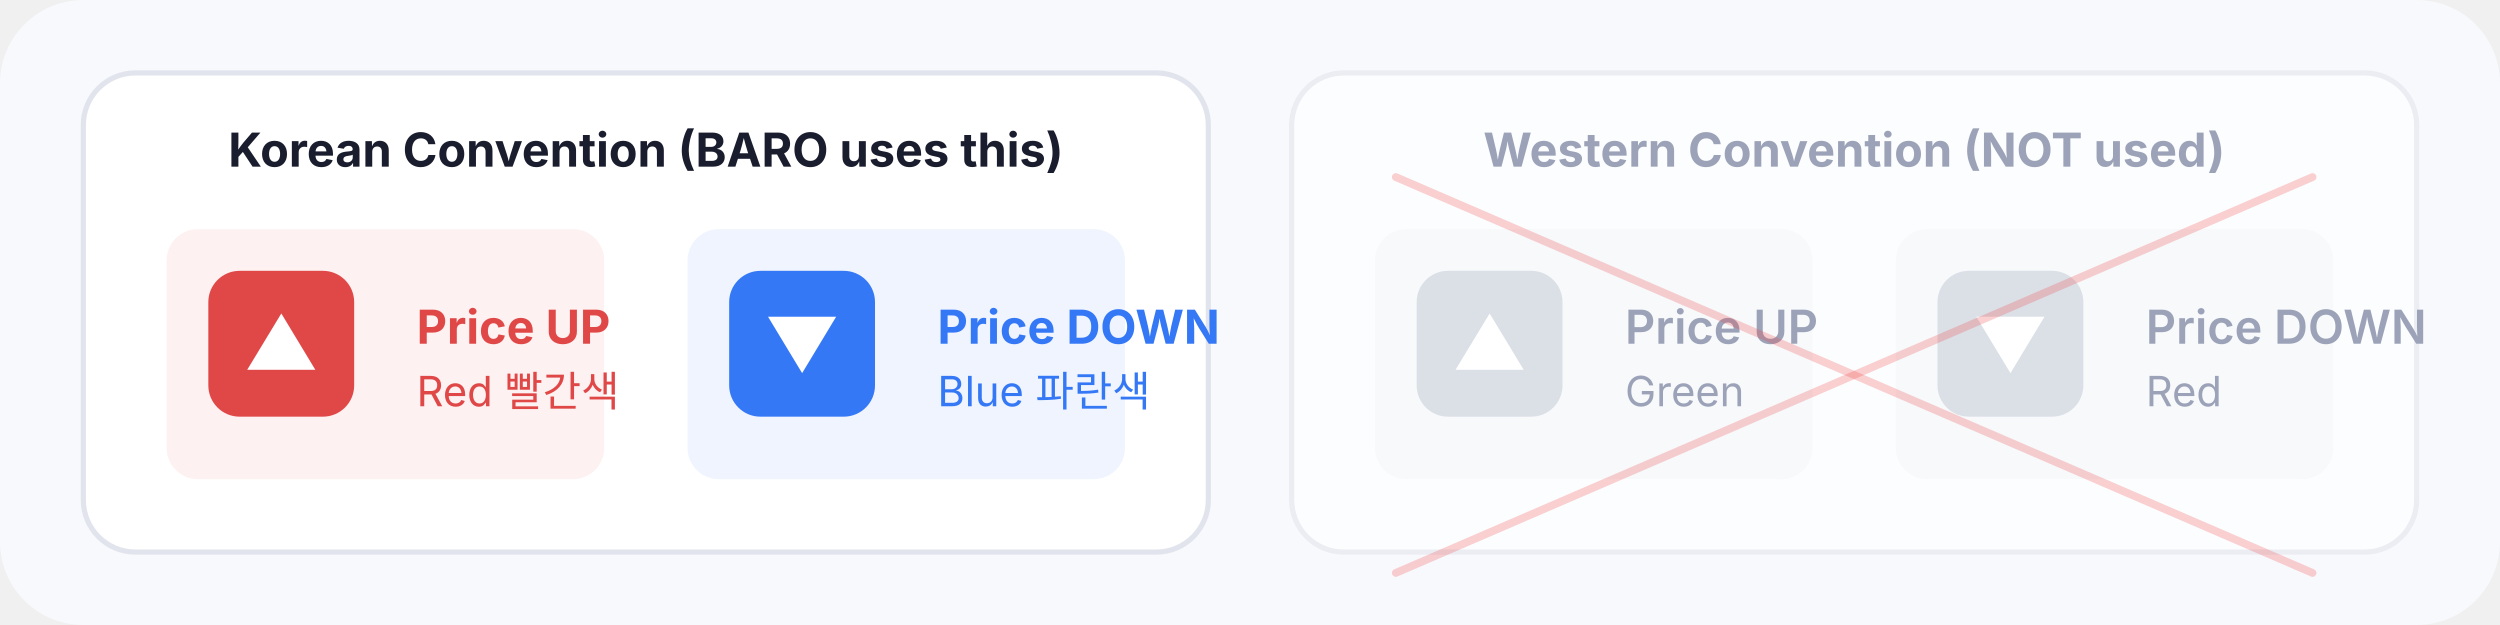
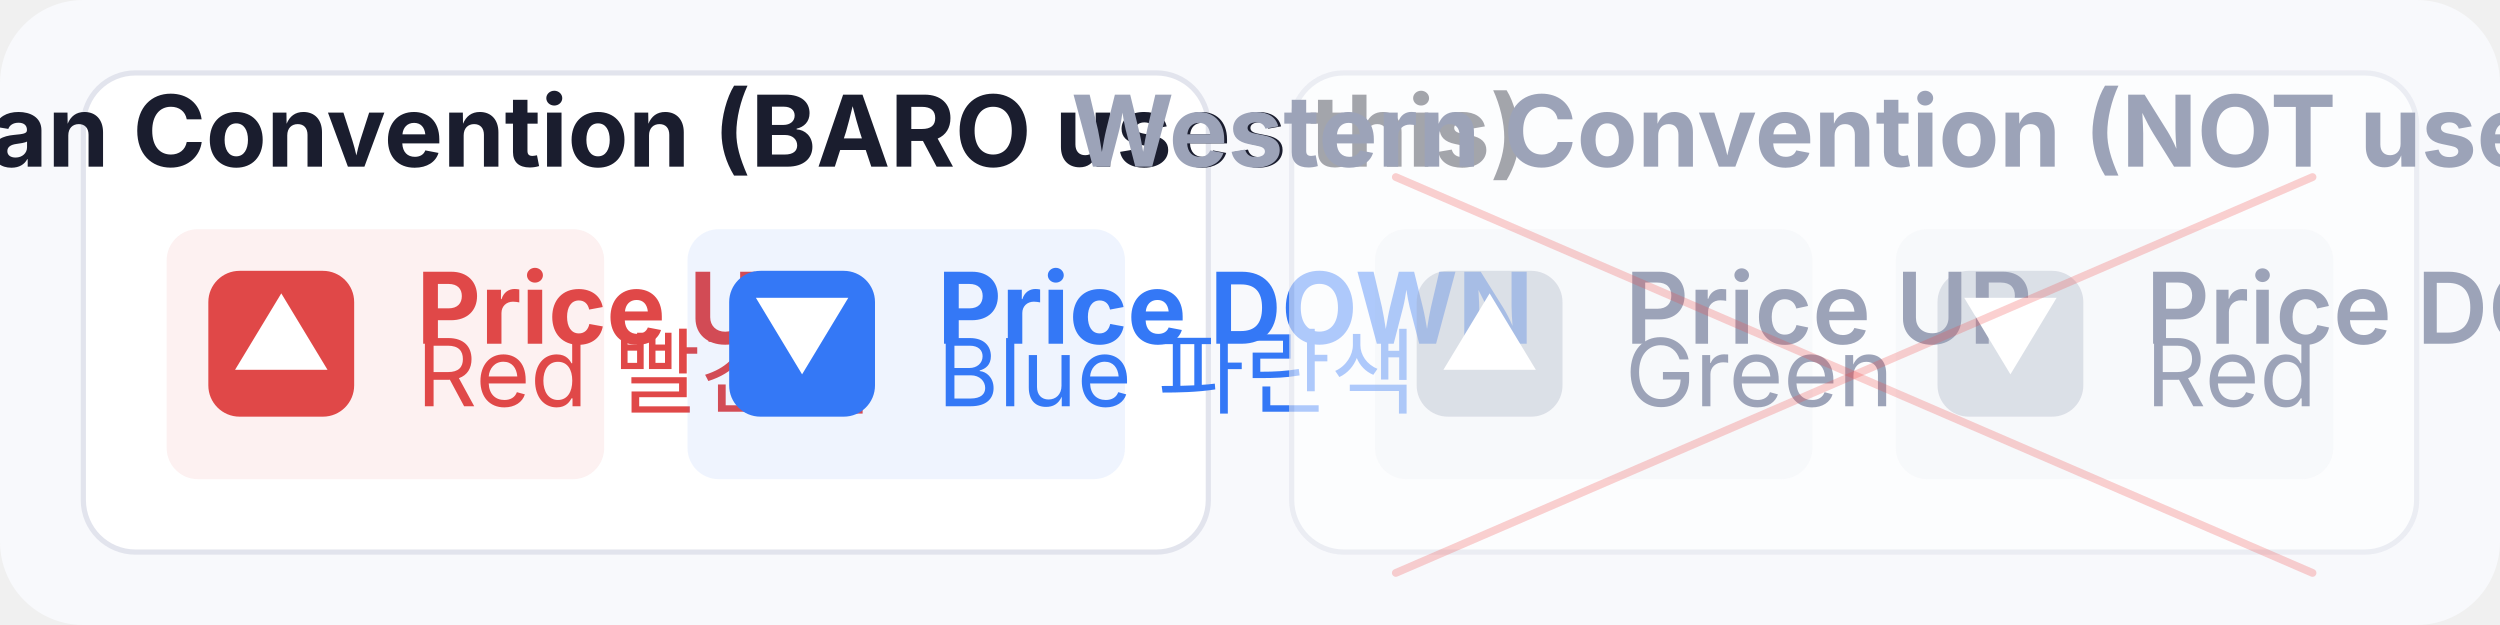
<svg xmlns="http://www.w3.org/2000/svg" viewBox="0 0 480 120" width="480" height="120">
  <rect width="480" height="120" rx="16" fill="#F8F9FC" />
  <g transform="translate(16, 14)">
    <rect width="216" height="92" rx="10" fill="#FFFFFF" stroke="#E2E4ED" stroke-width="1" />
-     <text x="108" y="18" text-anchor="middle" font-family="Inter, sans-serif" font-size="9" fill="#1A1D2E" font-weight="700">Korean Convention (BARO uses this)</text>
+     <text x="108" y="18" text-anchor="middle" font-family="Inter, sans-serif" font-size="19" fill="#1A1D2E" font-weight="700">Korean Convention (BARO uses this)</text>
    <g transform="translate(16, 30)">
      <rect width="84" height="48" rx="6" fill="#E04848" opacity="0.08" />
      <rect x="8" y="8" width="28" height="28" rx="6" fill="#E04848" />
-       <text x="22" y="27" text-anchor="middle" font-family="Inter, sans-serif" font-size="14" fill="#FFFFFF" font-weight="700">▲</text>
-       <text x="48" y="22" font-family="Inter, sans-serif" font-size="9" fill="#E04848" font-weight="700">Price UP</text>
-       <text x="48" y="34" font-family="Inter, sans-serif" font-size="8" fill="#E04848">Red 빨간색</text>
+       <text x="22" y="27" text-anchor="middle" font-family="Inter, sans-serif" font-size="19" fill="#FFFFFF" font-weight="700">▲</text>
+       <text x="48" y="22" font-family="Inter, sans-serif" font-size="19" fill="#E04848" font-weight="700">Price UP</text>
+       <text x="48" y="34" font-family="Inter, sans-serif" font-size="18" fill="#E04848">Red 빨간색</text>
    </g>
    <g transform="translate(116, 30)">
      <rect width="84" height="48" rx="6" fill="#3478F6" opacity="0.08" />
      <rect x="8" y="8" width="28" height="28" rx="6" fill="#3478F6" />
-       <text x="22" y="27" text-anchor="middle" font-family="Inter, sans-serif" font-size="14" fill="#FFFFFF" font-weight="700">▼</text>
-       <text x="48" y="22" font-family="Inter, sans-serif" font-size="9" fill="#3478F6" font-weight="700">Price DOWN</text>
-       <text x="48" y="34" font-family="Inter, sans-serif" font-size="8" fill="#3478F6">Blue 파란색</text>
+       <text x="22" y="27" text-anchor="middle" font-family="Inter, sans-serif" font-size="19" fill="#FFFFFF" font-weight="700">▼</text>
+       <text x="48" y="22" font-family="Inter, sans-serif" font-size="19" fill="#3478F6" font-weight="700">Price DOWN</text>
+       <text x="48" y="34" font-family="Inter, sans-serif" font-size="18" fill="#3478F6">Blue 파란색</text>
    </g>
  </g>
  <g transform="translate(248, 14)">
    <rect width="216" height="92" rx="10" fill="#FFFFFF" stroke="#E2E4ED" stroke-width="1" opacity="0.6" />
-     <text x="108" y="18" text-anchor="middle" font-family="Inter, sans-serif" font-size="9" fill="#9CA3B8" font-weight="700">Western Convention (NOT used)</text>
+     <text x="108" y="18" text-anchor="middle" font-family="Inter, sans-serif" font-size="19" fill="#9CA3B8" font-weight="700">Western Convention (NOT used)</text>
    <g transform="translate(16, 30)">
      <rect width="84" height="48" rx="6" fill="#9CA3B8" opacity="0.05" />
      <rect x="8" y="8" width="28" height="28" rx="6" fill="#9CA3B8" opacity="0.3" />
-       <text x="22" y="27" text-anchor="middle" font-family="Inter, sans-serif" font-size="14" fill="#FFFFFF" font-weight="700">▲</text>
-       <text x="48" y="22" font-family="Inter, sans-serif" font-size="9" fill="#9CA3B8" font-weight="600">Price UP</text>
-       <text x="48" y="34" font-family="Inter, sans-serif" font-size="8" fill="#9CA3B8">Green</text>
+       <text x="22" y="27" text-anchor="middle" font-family="Inter, sans-serif" font-size="19" fill="#FFFFFF" font-weight="700">▲</text>
+       <text x="48" y="22" font-family="Inter, sans-serif" font-size="19" fill="#9CA3B8" font-weight="600">Price UP</text>
+       <text x="48" y="34" font-family="Inter, sans-serif" font-size="18" fill="#9CA3B8">Green</text>
    </g>
    <g transform="translate(116, 30)">
      <rect width="84" height="48" rx="6" fill="#9CA3B8" opacity="0.05" />
      <rect x="8" y="8" width="28" height="28" rx="6" fill="#9CA3B8" opacity="0.3" />
-       <text x="22" y="27" text-anchor="middle" font-family="Inter, sans-serif" font-size="14" fill="#FFFFFF" font-weight="700">▼</text>
-       <text x="48" y="22" font-family="Inter, sans-serif" font-size="9" fill="#9CA3B8" font-weight="600">Price DOWN</text>
-       <text x="48" y="34" font-family="Inter, sans-serif" font-size="8" fill="#9CA3B8">Red</text>
+       <text x="22" y="27" text-anchor="middle" font-family="Inter, sans-serif" font-size="19" fill="#FFFFFF" font-weight="700">▼</text>
+       <text x="48" y="22" font-family="Inter, sans-serif" font-size="19" fill="#9CA3B8" font-weight="600">Price DOWN</text>
+       <text x="48" y="34" font-family="Inter, sans-serif" font-size="18" fill="#9CA3B8">Red</text>
    </g>
    <line x1="20" y1="20" x2="196" y2="96" stroke="#EF4444" stroke-width="1.5" stroke-linecap="round" opacity="0.25" />
    <line x1="196" y1="20" x2="20" y2="96" stroke="#EF4444" stroke-width="1.5" stroke-linecap="round" opacity="0.25" />
  </g>
</svg>
